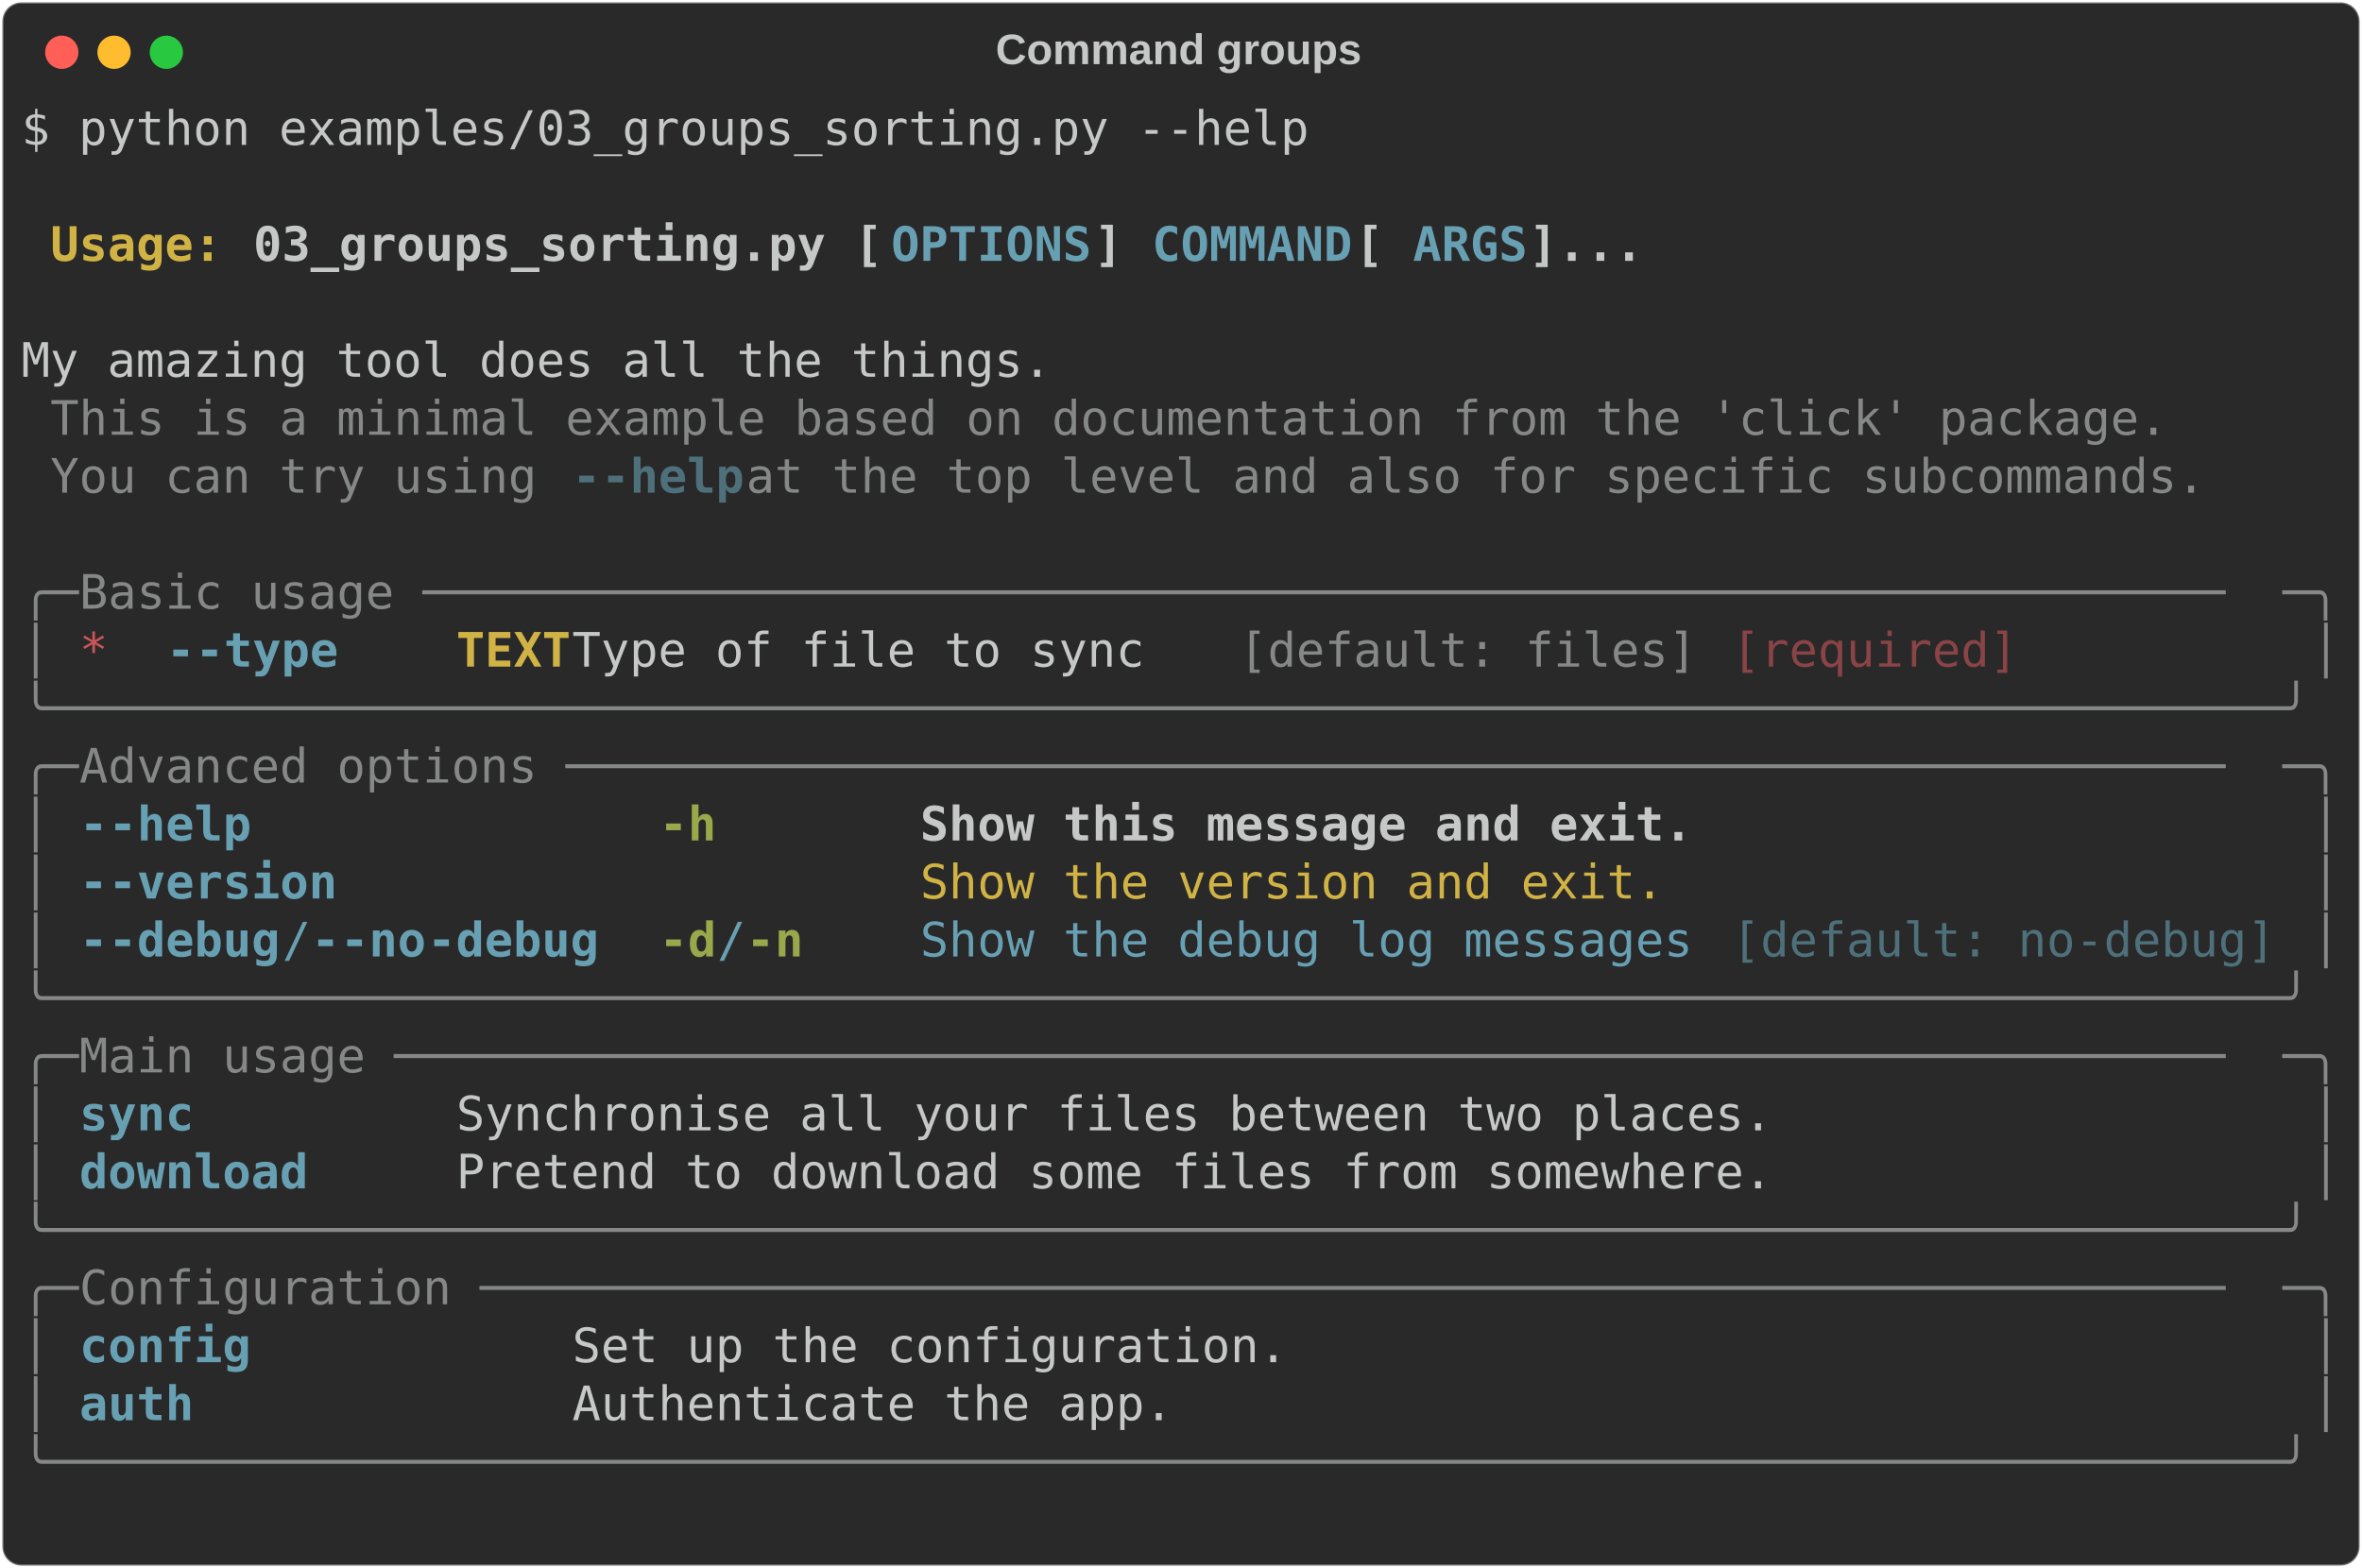
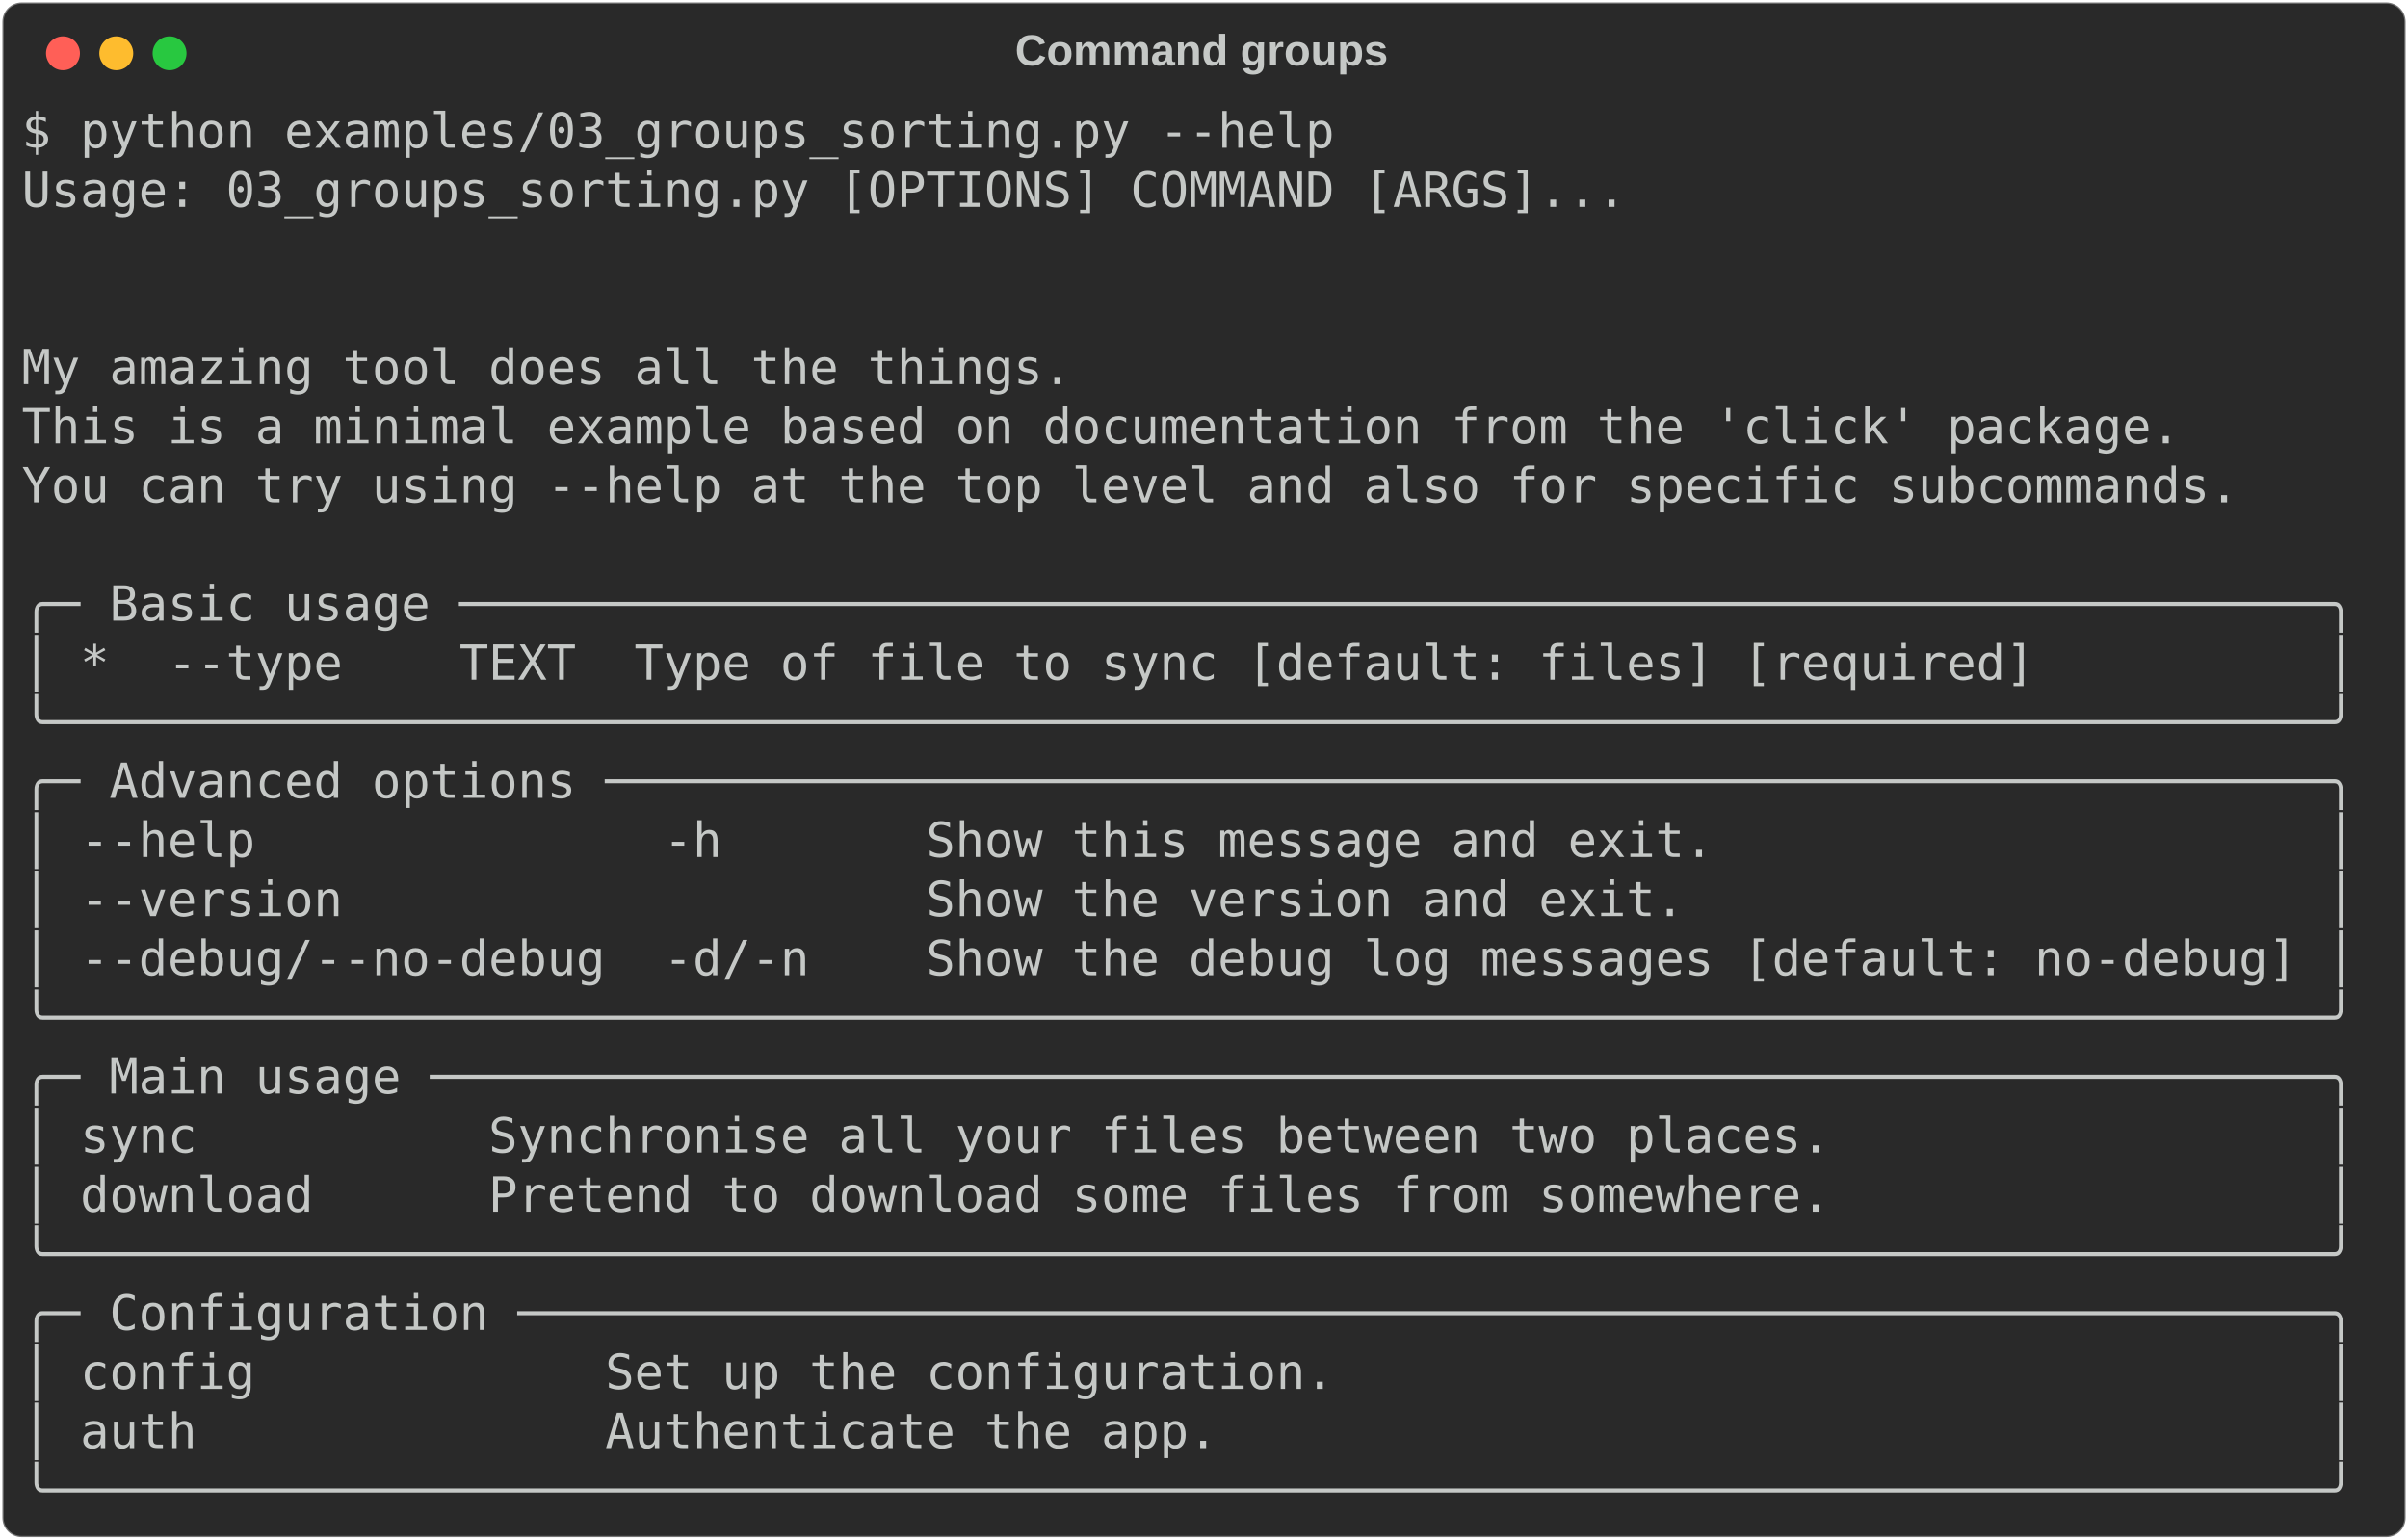
- <svg xmlns="http://www.w3.org/2000/svg" class="rich-terminal" viewBox="0 0 994 660.0">
+ <svg xmlns="http://www.w3.org/2000/svg" class="rich-terminal" viewBox="0 0 994 635.6">
  <style>

    @font-face {
        font-family: "Fira Code";
        src: local("FiraCode-Regular"),
                url("https://cdnjs.cloudflare.com/ajax/libs/firacode/6.2.0/woff2/FiraCode-Regular.woff2") format("woff2"),
                url("https://cdnjs.cloudflare.com/ajax/libs/firacode/6.2.0/woff/FiraCode-Regular.woff") format("woff");
        font-style: normal;
        font-weight: 400;
    }
    @font-face {
        font-family: "Fira Code";
        src: local("FiraCode-Bold"),
                url("https://cdnjs.cloudflare.com/ajax/libs/firacode/6.2.0/woff2/FiraCode-Bold.woff2") format("woff2"),
                url("https://cdnjs.cloudflare.com/ajax/libs/firacode/6.2.0/woff/FiraCode-Bold.woff") format("woff");
        font-style: bold;
        font-weight: 700;
    }

-     .terminal-668001626-matrix {
+     .terminal-4172907925-matrix {
        font-family: Fira Code, monospace;
        font-size: 20px;
        line-height: 24.4px;
        font-variant-east-asian: full-width;
    }

-     .terminal-668001626-title {
+     .terminal-4172907925-title {
        font-size: 18px;
        font-weight: bold;
        font-family: arial;
    }

-     .terminal-668001626-r1 { fill: #c5c8c6 }
- .terminal-668001626-r2 { fill: #c5c8c6;font-weight: bold }
- .terminal-668001626-r3 { fill: #d0b344;font-weight: bold }
- .terminal-668001626-r4 { fill: #68a0b3;font-weight: bold }
- .terminal-668001626-r5 { fill: #868887 }
- .terminal-668001626-r6 { fill: #4e707b;font-weight: bold }
- .terminal-668001626-r7 { fill: #cc555a }
- .terminal-668001626-r8 { fill: #8a4346 }
- .terminal-668001626-r9 { fill: #98a84b;font-weight: bold }
- .terminal-668001626-r10 { fill: #d0b344 }
- .terminal-668001626-r11 { fill: #68a0b3 }
- .terminal-668001626-r12 { fill: #4e707b }
+     .terminal-4172907925-r1 { fill: #c5c8c6 }
    </style>
  <defs>
-     <clipPath id="terminal-668001626-clip-terminal">
-       <rect x="0" y="0" width="975.0" height="609.0" />
+     <clipPath id="terminal-4172907925-clip-terminal">
+       <rect x="0" y="0" width="975.0" height="584.6" />
    </clipPath>
-     <clipPath id="terminal-668001626-line-0">
+     <clipPath id="terminal-4172907925-line-0">
      <rect x="0" y="1.5" width="976" height="24.65" />
    </clipPath>
-     <clipPath id="terminal-668001626-line-1">
+     <clipPath id="terminal-4172907925-line-1">
      <rect x="0" y="25.9" width="976" height="24.65" />
    </clipPath>
-     <clipPath id="terminal-668001626-line-2">
+     <clipPath id="terminal-4172907925-line-2">
      <rect x="0" y="50.3" width="976" height="24.65" />
    </clipPath>
-     <clipPath id="terminal-668001626-line-3">
+     <clipPath id="terminal-4172907925-line-3">
      <rect x="0" y="74.7" width="976" height="24.65" />
    </clipPath>
-     <clipPath id="terminal-668001626-line-4">
+     <clipPath id="terminal-4172907925-line-4">
      <rect x="0" y="99.1" width="976" height="24.65" />
    </clipPath>
-     <clipPath id="terminal-668001626-line-5">
+     <clipPath id="terminal-4172907925-line-5">
      <rect x="0" y="123.5" width="976" height="24.65" />
    </clipPath>
-     <clipPath id="terminal-668001626-line-6">
+     <clipPath id="terminal-4172907925-line-6">
      <rect x="0" y="147.9" width="976" height="24.65" />
    </clipPath>
-     <clipPath id="terminal-668001626-line-7">
+     <clipPath id="terminal-4172907925-line-7">
      <rect x="0" y="172.3" width="976" height="24.65" />
    </clipPath>
-     <clipPath id="terminal-668001626-line-8">
+     <clipPath id="terminal-4172907925-line-8">
      <rect x="0" y="196.7" width="976" height="24.65" />
    </clipPath>
-     <clipPath id="terminal-668001626-line-9">
+     <clipPath id="terminal-4172907925-line-9">
      <rect x="0" y="221.1" width="976" height="24.65" />
    </clipPath>
-     <clipPath id="terminal-668001626-line-10">
+     <clipPath id="terminal-4172907925-line-10">
      <rect x="0" y="245.5" width="976" height="24.65" />
    </clipPath>
-     <clipPath id="terminal-668001626-line-11">
+     <clipPath id="terminal-4172907925-line-11">
      <rect x="0" y="269.9" width="976" height="24.65" />
    </clipPath>
-     <clipPath id="terminal-668001626-line-12">
+     <clipPath id="terminal-4172907925-line-12">
      <rect x="0" y="294.3" width="976" height="24.65" />
    </clipPath>
-     <clipPath id="terminal-668001626-line-13">
+     <clipPath id="terminal-4172907925-line-13">
      <rect x="0" y="318.7" width="976" height="24.65" />
    </clipPath>
-     <clipPath id="terminal-668001626-line-14">
+     <clipPath id="terminal-4172907925-line-14">
      <rect x="0" y="343.1" width="976" height="24.65" />
    </clipPath>
-     <clipPath id="terminal-668001626-line-15">
+     <clipPath id="terminal-4172907925-line-15">
      <rect x="0" y="367.5" width="976" height="24.65" />
    </clipPath>
-     <clipPath id="terminal-668001626-line-16">
+     <clipPath id="terminal-4172907925-line-16">
      <rect x="0" y="391.9" width="976" height="24.65" />
    </clipPath>
-     <clipPath id="terminal-668001626-line-17">
+     <clipPath id="terminal-4172907925-line-17">
      <rect x="0" y="416.3" width="976" height="24.65" />
    </clipPath>
-     <clipPath id="terminal-668001626-line-18">
+     <clipPath id="terminal-4172907925-line-18">
      <rect x="0" y="440.7" width="976" height="24.65" />
    </clipPath>
-     <clipPath id="terminal-668001626-line-19">
+     <clipPath id="terminal-4172907925-line-19">
      <rect x="0" y="465.1" width="976" height="24.65" />
    </clipPath>
-     <clipPath id="terminal-668001626-line-20">
+     <clipPath id="terminal-4172907925-line-20">
      <rect x="0" y="489.5" width="976" height="24.65" />
    </clipPath>
-     <clipPath id="terminal-668001626-line-21">
+     <clipPath id="terminal-4172907925-line-21">
      <rect x="0" y="513.9" width="976" height="24.65" />
    </clipPath>
-     <clipPath id="terminal-668001626-line-22">
+     <clipPath id="terminal-4172907925-line-22">
      <rect x="0" y="538.3" width="976" height="24.65" />
    </clipPath>
-     <clipPath id="terminal-668001626-line-23">
-       <rect x="0" y="562.7" width="976" height="24.65" />
-     </clipPath>
  </defs>
-   <rect fill="#292929" stroke="rgba(255,255,255,0.35)" stroke-width="1" x="1" y="1" width="992" height="658" rx="8" />
-   <text class="terminal-668001626-title" fill="#c5c8c6" text-anchor="middle" x="496" y="27">Command groups</text>
+   <rect fill="#292929" stroke="rgba(255,255,255,0.35)" stroke-width="1" x="1" y="1" width="992" height="633.6" rx="8" />
+   <text class="terminal-4172907925-title" fill="#c5c8c6" text-anchor="middle" x="496" y="27">Command groups</text>
  <g transform="translate(26,22)">
    <circle cx="0" cy="0" r="7" fill="#ff5f57" />
    <circle cx="22" cy="0" r="7" fill="#febc2e" />
    <circle cx="44" cy="0" r="7" fill="#28c840" />
  </g>
-   <g transform="translate(9, 41)" clip-path="url(#terminal-668001626-clip-terminal)">
-     <g class="terminal-668001626-matrix">
-       <text class="terminal-668001626-r1" x="0" y="20" textLength="549" clip-path="url(#terminal-668001626-line-0)">$ python examples/03_groups_sorting.py --help</text>
-       <text class="terminal-668001626-r1" x="976" y="20" textLength="12.2" clip-path="url(#terminal-668001626-line-0)">
+   <g transform="translate(9, 41)" clip-path="url(#terminal-4172907925-clip-terminal)">
+     <g class="terminal-4172907925-matrix">
+       <text class="terminal-4172907925-r1" x="0" y="20" textLength="549" clip-path="url(#terminal-4172907925-line-0)">$ python examples/03_groups_sorting.py --help</text>
+       <text class="terminal-4172907925-r1" x="976" y="20" textLength="12.2" clip-path="url(#terminal-4172907925-line-0)">
</text>
-       <text class="terminal-668001626-r1" x="976" y="44.4" textLength="12.2" clip-path="url(#terminal-668001626-line-1)">
+       <text class="terminal-4172907925-r1" x="0" y="44.4" textLength="671" clip-path="url(#terminal-4172907925-line-1)">Usage: 03_groups_sorting.py [OPTIONS] COMMAND [ARGS]...</text>
+       <text class="terminal-4172907925-r1" x="976" y="44.4" textLength="12.2" clip-path="url(#terminal-4172907925-line-1)">
</text>
-       <text class="terminal-668001626-r3" x="12.2" y="68.8" textLength="85.4" clip-path="url(#terminal-668001626-line-2)">Usage: </text>
-       <text class="terminal-668001626-r2" x="97.6" y="68.8" textLength="268.4" clip-path="url(#terminal-668001626-line-2)">03_groups_sorting.py [</text>
-       <text class="terminal-668001626-r4" x="366" y="68.8" textLength="85.4" clip-path="url(#terminal-668001626-line-2)">OPTIONS</text>
-       <text class="terminal-668001626-r2" x="451.4" y="68.8" textLength="24.4" clip-path="url(#terminal-668001626-line-2)">] </text>
-       <text class="terminal-668001626-r4" x="475.8" y="68.8" textLength="85.4" clip-path="url(#terminal-668001626-line-2)">COMMAND</text>
-       <text class="terminal-668001626-r2" x="561.2" y="68.8" textLength="24.4" clip-path="url(#terminal-668001626-line-2)"> [</text>
-       <text class="terminal-668001626-r4" x="585.6" y="68.8" textLength="48.8" clip-path="url(#terminal-668001626-line-2)">ARGS</text>
-       <text class="terminal-668001626-r2" x="634.4" y="68.8" textLength="48.8" clip-path="url(#terminal-668001626-line-2)">]...</text>
-       <text class="terminal-668001626-r1" x="976" y="68.8" textLength="12.2" clip-path="url(#terminal-668001626-line-2)">
+       <text class="terminal-4172907925-r1" x="976" y="68.8" textLength="12.2" clip-path="url(#terminal-4172907925-line-2)">
</text>
-       <text class="terminal-668001626-r1" x="976" y="93.2" textLength="12.2" clip-path="url(#terminal-668001626-line-3)">
+       <text class="terminal-4172907925-r1" x="976" y="93.2" textLength="12.2" clip-path="url(#terminal-4172907925-line-3)">
</text>
-       <text class="terminal-668001626-r1" x="0" y="117.6" textLength="976" clip-path="url(#terminal-668001626-line-4)"> My amazing tool does all the things.                                           </text>
-       <text class="terminal-668001626-r1" x="976" y="117.6" textLength="12.2" clip-path="url(#terminal-668001626-line-4)">
+       <text class="terminal-4172907925-r1" x="0" y="117.6" textLength="976" clip-path="url(#terminal-4172907925-line-4)"> My amazing tool does all the things.                                           </text>
+       <text class="terminal-4172907925-r1" x="976" y="117.6" textLength="12.2" clip-path="url(#terminal-4172907925-line-4)">
</text>
-       <text class="terminal-668001626-r5" x="12.2" y="142" textLength="902.8" clip-path="url(#terminal-668001626-line-5)">This is a minimal example based on documentation from the 'click' package.</text>
-       <text class="terminal-668001626-r1" x="976" y="142" textLength="12.2" clip-path="url(#terminal-668001626-line-5)">
+       <text class="terminal-4172907925-r1" x="0" y="142" textLength="976" clip-path="url(#terminal-4172907925-line-5)"> This is a minimal example based on documentation from the 'click' package.     </text>
+       <text class="terminal-4172907925-r1" x="976" y="142" textLength="12.2" clip-path="url(#terminal-4172907925-line-5)">
</text>
-       <text class="terminal-668001626-r5" x="12.2" y="166.4" textLength="219.6" clip-path="url(#terminal-668001626-line-6)">You can try using </text>
-       <text class="terminal-668001626-r6" x="231.8" y="166.4" textLength="12.2" clip-path="url(#terminal-668001626-line-6)">-</text>
-       <text class="terminal-668001626-r6" x="244" y="166.4" textLength="61" clip-path="url(#terminal-668001626-line-6)">-help</text>
-       <text class="terminal-668001626-r5" x="305" y="166.4" textLength="634.4" clip-path="url(#terminal-668001626-line-6)"> at the top level and also for specific subcommands.</text>
-       <text class="terminal-668001626-r1" x="976" y="166.4" textLength="12.2" clip-path="url(#terminal-668001626-line-6)">
+       <text class="terminal-4172907925-r1" x="0" y="166.4" textLength="976" clip-path="url(#terminal-4172907925-line-6)"> You can try using --help at the top level and also for specific subcommands.   </text>
+       <text class="terminal-4172907925-r1" x="976" y="166.4" textLength="12.2" clip-path="url(#terminal-4172907925-line-6)">
</text>
-       <text class="terminal-668001626-r1" x="976" y="190.8" textLength="12.2" clip-path="url(#terminal-668001626-line-7)">
+       <text class="terminal-4172907925-r1" x="976" y="190.8" textLength="12.2" clip-path="url(#terminal-4172907925-line-7)">
</text>
-       <text class="terminal-668001626-r5" x="0" y="215.2" textLength="24.4" clip-path="url(#terminal-668001626-line-8)">╭─</text>
-       <text class="terminal-668001626-r5" x="24.4" y="215.2" textLength="927.2" clip-path="url(#terminal-668001626-line-8)"> Basic usage ───────────────────────────────────────────────────────────────</text>
-       <text class="terminal-668001626-r5" x="951.6" y="215.2" textLength="24.4" clip-path="url(#terminal-668001626-line-8)">─╮</text>
-       <text class="terminal-668001626-r1" x="976" y="215.2" textLength="12.2" clip-path="url(#terminal-668001626-line-8)">
+       <text class="terminal-4172907925-r1" x="0" y="215.2" textLength="976" clip-path="url(#terminal-4172907925-line-8)">╭─ Basic usage ────────────────────────────────────────────────────────────────╮</text>
+       <text class="terminal-4172907925-r1" x="976" y="215.2" textLength="12.2" clip-path="url(#terminal-4172907925-line-8)">
</text>
-       <text class="terminal-668001626-r5" x="0" y="239.6" textLength="12.2" clip-path="url(#terminal-668001626-line-9)">│</text>
-       <text class="terminal-668001626-r7" x="24.4" y="239.6" textLength="12.2" clip-path="url(#terminal-668001626-line-9)">*</text>
-       <text class="terminal-668001626-r4" x="61" y="239.6" textLength="12.2" clip-path="url(#terminal-668001626-line-9)">-</text>
-       <text class="terminal-668001626-r4" x="73.2" y="239.6" textLength="61" clip-path="url(#terminal-668001626-line-9)">-type</text>
-       <text class="terminal-668001626-r3" x="183" y="239.6" textLength="48.8" clip-path="url(#terminal-668001626-line-9)">TEXT</text>
-       <text class="terminal-668001626-r1" x="231.8" y="239.6" textLength="280.6" clip-path="url(#terminal-668001626-line-9)">  Type of file to sync </text>
-       <text class="terminal-668001626-r5" x="512.4" y="239.6" textLength="195.2" clip-path="url(#terminal-668001626-line-9)">[default: files]</text>
-       <text class="terminal-668001626-r8" x="719.8" y="239.6" textLength="122" clip-path="url(#terminal-668001626-line-9)">[required]</text>
-       <text class="terminal-668001626-r5" x="963.8" y="239.6" textLength="12.2" clip-path="url(#terminal-668001626-line-9)">│</text>
-       <text class="terminal-668001626-r1" x="976" y="239.6" textLength="12.2" clip-path="url(#terminal-668001626-line-9)">
+       <text class="terminal-4172907925-r1" x="0" y="239.6" textLength="976" clip-path="url(#terminal-4172907925-line-9)">│ *  --type    TEXT  Type of file to sync [default: files] [required]          │</text>
+       <text class="terminal-4172907925-r1" x="976" y="239.6" textLength="12.2" clip-path="url(#terminal-4172907925-line-9)">
</text>
-       <text class="terminal-668001626-r5" x="0" y="264" textLength="976" clip-path="url(#terminal-668001626-line-10)">╰──────────────────────────────────────────────────────────────────────────────╯</text>
-       <text class="terminal-668001626-r1" x="976" y="264" textLength="12.2" clip-path="url(#terminal-668001626-line-10)">
+       <text class="terminal-4172907925-r1" x="0" y="264" textLength="976" clip-path="url(#terminal-4172907925-line-10)">╰──────────────────────────────────────────────────────────────────────────────╯</text>
+       <text class="terminal-4172907925-r1" x="976" y="264" textLength="12.2" clip-path="url(#terminal-4172907925-line-10)">
</text>
-       <text class="terminal-668001626-r5" x="0" y="288.4" textLength="24.4" clip-path="url(#terminal-668001626-line-11)">╭─</text>
-       <text class="terminal-668001626-r5" x="24.4" y="288.4" textLength="927.2" clip-path="url(#terminal-668001626-line-11)"> Advanced options ──────────────────────────────────────────────────────────</text>
-       <text class="terminal-668001626-r5" x="951.6" y="288.4" textLength="24.4" clip-path="url(#terminal-668001626-line-11)">─╮</text>
-       <text class="terminal-668001626-r1" x="976" y="288.4" textLength="12.2" clip-path="url(#terminal-668001626-line-11)">
+       <text class="terminal-4172907925-r1" x="0" y="288.4" textLength="976" clip-path="url(#terminal-4172907925-line-11)">╭─ Advanced options ───────────────────────────────────────────────────────────╮</text>
+       <text class="terminal-4172907925-r1" x="976" y="288.4" textLength="12.2" clip-path="url(#terminal-4172907925-line-11)">
</text>
-       <text class="terminal-668001626-r5" x="0" y="312.8" textLength="12.2" clip-path="url(#terminal-668001626-line-12)">│</text>
-       <text class="terminal-668001626-r4" x="24.4" y="312.8" textLength="12.2" clip-path="url(#terminal-668001626-line-12)">-</text>
-       <text class="terminal-668001626-r4" x="36.6" y="312.8" textLength="61" clip-path="url(#terminal-668001626-line-12)">-help</text>
-       <text class="terminal-668001626-r9" x="268.4" y="312.8" textLength="24.4" clip-path="url(#terminal-668001626-line-12)">-h</text>
-       <text class="terminal-668001626-r2" x="378.2" y="312.8" textLength="329.4" clip-path="url(#terminal-668001626-line-12)">Show this message and exit.</text>
-       <text class="terminal-668001626-r5" x="963.8" y="312.8" textLength="12.2" clip-path="url(#terminal-668001626-line-12)">│</text>
-       <text class="terminal-668001626-r1" x="976" y="312.8" textLength="12.2" clip-path="url(#terminal-668001626-line-12)">
+       <text class="terminal-4172907925-r1" x="0" y="312.8" textLength="976" clip-path="url(#terminal-4172907925-line-12)">│ --help              -h       Show this message and exit.                     │</text>
+       <text class="terminal-4172907925-r1" x="976" y="312.8" textLength="12.2" clip-path="url(#terminal-4172907925-line-12)">
</text>
-       <text class="terminal-668001626-r5" x="0" y="337.2" textLength="12.2" clip-path="url(#terminal-668001626-line-13)">│</text>
-       <text class="terminal-668001626-r4" x="24.4" y="337.2" textLength="12.2" clip-path="url(#terminal-668001626-line-13)">-</text>
-       <text class="terminal-668001626-r4" x="36.6" y="337.2" textLength="97.6" clip-path="url(#terminal-668001626-line-13)">-version</text>
-       <text class="terminal-668001626-r10" x="378.2" y="337.2" textLength="317.2" clip-path="url(#terminal-668001626-line-13)">Show the version and exit.</text>
-       <text class="terminal-668001626-r5" x="963.8" y="337.2" textLength="12.2" clip-path="url(#terminal-668001626-line-13)">│</text>
-       <text class="terminal-668001626-r1" x="976" y="337.2" textLength="12.2" clip-path="url(#terminal-668001626-line-13)">
+       <text class="terminal-4172907925-r1" x="0" y="337.2" textLength="976" clip-path="url(#terminal-4172907925-line-13)">│ --version                    Show the version and exit.                      │</text>
+       <text class="terminal-4172907925-r1" x="976" y="337.2" textLength="12.2" clip-path="url(#terminal-4172907925-line-13)">
</text>
-       <text class="terminal-668001626-r5" x="0" y="361.6" textLength="12.2" clip-path="url(#terminal-668001626-line-14)">│</text>
-       <text class="terminal-668001626-r4" x="24.4" y="361.6" textLength="12.2" clip-path="url(#terminal-668001626-line-14)">-</text>
-       <text class="terminal-668001626-r4" x="36.6" y="361.6" textLength="73.2" clip-path="url(#terminal-668001626-line-14)">-debug</text>
-       <text class="terminal-668001626-r11" x="109.8" y="361.6" textLength="12.2" clip-path="url(#terminal-668001626-line-14)">/</text>
-       <text class="terminal-668001626-r4" x="122" y="361.6" textLength="12.2" clip-path="url(#terminal-668001626-line-14)">-</text>
-       <text class="terminal-668001626-r4" x="134.2" y="361.6" textLength="36.6" clip-path="url(#terminal-668001626-line-14)">-no</text>
-       <text class="terminal-668001626-r4" x="170.8" y="361.6" textLength="73.2" clip-path="url(#terminal-668001626-line-14)">-debug</text>
-       <text class="terminal-668001626-r9" x="268.4" y="361.6" textLength="24.4" clip-path="url(#terminal-668001626-line-14)">-d</text>
-       <text class="terminal-668001626-r11" x="292.8" y="361.6" textLength="12.2" clip-path="url(#terminal-668001626-line-14)">/</text>
-       <text class="terminal-668001626-r9" x="305" y="361.6" textLength="24.4" clip-path="url(#terminal-668001626-line-14)">-n</text>
-       <text class="terminal-668001626-r11" x="378.2" y="361.6" textLength="329.4" clip-path="url(#terminal-668001626-line-14)">Show the debug log messages</text>
-       <text class="terminal-668001626-r12" x="719.8" y="361.6" textLength="231.8" clip-path="url(#terminal-668001626-line-14)">[default: no-debug]</text>
-       <text class="terminal-668001626-r5" x="963.8" y="361.6" textLength="12.2" clip-path="url(#terminal-668001626-line-14)">│</text>
-       <text class="terminal-668001626-r1" x="976" y="361.6" textLength="12.2" clip-path="url(#terminal-668001626-line-14)">
+       <text class="terminal-4172907925-r1" x="0" y="361.6" textLength="976" clip-path="url(#terminal-4172907925-line-14)">│ --debug/--no-debug  -d/-n    Show the debug log messages [default: no-debug] │</text>
+       <text class="terminal-4172907925-r1" x="976" y="361.6" textLength="12.2" clip-path="url(#terminal-4172907925-line-14)">
</text>
-       <text class="terminal-668001626-r5" x="0" y="386" textLength="976" clip-path="url(#terminal-668001626-line-15)">╰──────────────────────────────────────────────────────────────────────────────╯</text>
-       <text class="terminal-668001626-r1" x="976" y="386" textLength="12.2" clip-path="url(#terminal-668001626-line-15)">
+       <text class="terminal-4172907925-r1" x="0" y="386" textLength="976" clip-path="url(#terminal-4172907925-line-15)">╰──────────────────────────────────────────────────────────────────────────────╯</text>
+       <text class="terminal-4172907925-r1" x="976" y="386" textLength="12.2" clip-path="url(#terminal-4172907925-line-15)">
</text>
-       <text class="terminal-668001626-r5" x="0" y="410.4" textLength="24.4" clip-path="url(#terminal-668001626-line-16)">╭─</text>
-       <text class="terminal-668001626-r5" x="24.4" y="410.4" textLength="927.2" clip-path="url(#terminal-668001626-line-16)"> Main usage ────────────────────────────────────────────────────────────────</text>
-       <text class="terminal-668001626-r5" x="951.6" y="410.4" textLength="24.4" clip-path="url(#terminal-668001626-line-16)">─╮</text>
-       <text class="terminal-668001626-r1" x="976" y="410.4" textLength="12.2" clip-path="url(#terminal-668001626-line-16)">
+       <text class="terminal-4172907925-r1" x="0" y="410.4" textLength="976" clip-path="url(#terminal-4172907925-line-16)">╭─ Main usage ─────────────────────────────────────────────────────────────────╮</text>
+       <text class="terminal-4172907925-r1" x="976" y="410.4" textLength="12.2" clip-path="url(#terminal-4172907925-line-16)">
</text>
-       <text class="terminal-668001626-r5" x="0" y="434.8" textLength="12.2" clip-path="url(#terminal-668001626-line-17)">│</text>
-       <text class="terminal-668001626-r4" x="24.4" y="434.8" textLength="146.4" clip-path="url(#terminal-668001626-line-17)">sync        </text>
-       <text class="terminal-668001626-r1" x="183" y="434.8" textLength="780.8" clip-path="url(#terminal-668001626-line-17)"> Synchronise all your files between two places.                 </text>
-       <text class="terminal-668001626-r5" x="963.8" y="434.8" textLength="12.2" clip-path="url(#terminal-668001626-line-17)">│</text>
-       <text class="terminal-668001626-r1" x="976" y="434.8" textLength="12.2" clip-path="url(#terminal-668001626-line-17)">
+       <text class="terminal-4172907925-r1" x="0" y="434.8" textLength="976" clip-path="url(#terminal-4172907925-line-17)">│ sync          Synchronise all your files between two places.                 │</text>
+       <text class="terminal-4172907925-r1" x="976" y="434.8" textLength="12.2" clip-path="url(#terminal-4172907925-line-17)">
</text>
-       <text class="terminal-668001626-r5" x="0" y="459.2" textLength="12.2" clip-path="url(#terminal-668001626-line-18)">│</text>
-       <text class="terminal-668001626-r4" x="24.4" y="459.2" textLength="146.4" clip-path="url(#terminal-668001626-line-18)">download    </text>
-       <text class="terminal-668001626-r1" x="183" y="459.2" textLength="780.8" clip-path="url(#terminal-668001626-line-18)"> Pretend to download some files from somewhere.                 </text>
-       <text class="terminal-668001626-r5" x="963.8" y="459.2" textLength="12.2" clip-path="url(#terminal-668001626-line-18)">│</text>
-       <text class="terminal-668001626-r1" x="976" y="459.2" textLength="12.2" clip-path="url(#terminal-668001626-line-18)">
+       <text class="terminal-4172907925-r1" x="0" y="459.2" textLength="976" clip-path="url(#terminal-4172907925-line-18)">│ download      Pretend to download some files from somewhere.                 │</text>
+       <text class="terminal-4172907925-r1" x="976" y="459.2" textLength="12.2" clip-path="url(#terminal-4172907925-line-18)">
</text>
-       <text class="terminal-668001626-r5" x="0" y="483.6" textLength="976" clip-path="url(#terminal-668001626-line-19)">╰──────────────────────────────────────────────────────────────────────────────╯</text>
-       <text class="terminal-668001626-r1" x="976" y="483.6" textLength="12.2" clip-path="url(#terminal-668001626-line-19)">
+       <text class="terminal-4172907925-r1" x="0" y="483.6" textLength="976" clip-path="url(#terminal-4172907925-line-19)">╰──────────────────────────────────────────────────────────────────────────────╯</text>
+       <text class="terminal-4172907925-r1" x="976" y="483.6" textLength="12.2" clip-path="url(#terminal-4172907925-line-19)">
</text>
-       <text class="terminal-668001626-r5" x="0" y="508" textLength="24.4" clip-path="url(#terminal-668001626-line-20)">╭─</text>
-       <text class="terminal-668001626-r5" x="24.4" y="508" textLength="927.2" clip-path="url(#terminal-668001626-line-20)"> Configuration ─────────────────────────────────────────────────────────────</text>
-       <text class="terminal-668001626-r5" x="951.6" y="508" textLength="24.4" clip-path="url(#terminal-668001626-line-20)">─╮</text>
-       <text class="terminal-668001626-r1" x="976" y="508" textLength="12.2" clip-path="url(#terminal-668001626-line-20)">
+       <text class="terminal-4172907925-r1" x="0" y="508" textLength="976" clip-path="url(#terminal-4172907925-line-20)">╭─ Configuration ──────────────────────────────────────────────────────────────╮</text>
+       <text class="terminal-4172907925-r1" x="976" y="508" textLength="12.2" clip-path="url(#terminal-4172907925-line-20)">
</text>
-       <text class="terminal-668001626-r5" x="0" y="532.4" textLength="12.2" clip-path="url(#terminal-668001626-line-21)">│</text>
-       <text class="terminal-668001626-r4" x="24.4" y="532.4" textLength="195.2" clip-path="url(#terminal-668001626-line-21)">config          </text>
-       <text class="terminal-668001626-r1" x="231.8" y="532.4" textLength="732" clip-path="url(#terminal-668001626-line-21)"> Set up the configuration.                                  </text>
-       <text class="terminal-668001626-r5" x="963.8" y="532.4" textLength="12.2" clip-path="url(#terminal-668001626-line-21)">│</text>
-       <text class="terminal-668001626-r1" x="976" y="532.4" textLength="12.2" clip-path="url(#terminal-668001626-line-21)">
+       <text class="terminal-4172907925-r1" x="0" y="532.4" textLength="976" clip-path="url(#terminal-4172907925-line-21)">│ config            Set up the configuration.                                  │</text>
+       <text class="terminal-4172907925-r1" x="976" y="532.4" textLength="12.2" clip-path="url(#terminal-4172907925-line-21)">
</text>
-       <text class="terminal-668001626-r5" x="0" y="556.8" textLength="12.2" clip-path="url(#terminal-668001626-line-22)">│</text>
-       <text class="terminal-668001626-r4" x="24.4" y="556.8" textLength="195.2" clip-path="url(#terminal-668001626-line-22)">auth            </text>
-       <text class="terminal-668001626-r1" x="231.8" y="556.8" textLength="732" clip-path="url(#terminal-668001626-line-22)"> Authenticate the app.                                      </text>
-       <text class="terminal-668001626-r5" x="963.8" y="556.8" textLength="12.2" clip-path="url(#terminal-668001626-line-22)">│</text>
-       <text class="terminal-668001626-r1" x="976" y="556.8" textLength="12.2" clip-path="url(#terminal-668001626-line-22)">
+       <text class="terminal-4172907925-r1" x="0" y="556.8" textLength="976" clip-path="url(#terminal-4172907925-line-22)">│ auth              Authenticate the app.                                      │</text>
+       <text class="terminal-4172907925-r1" x="976" y="556.8" textLength="12.2" clip-path="url(#terminal-4172907925-line-22)">
</text>
-       <text class="terminal-668001626-r5" x="0" y="581.2" textLength="976" clip-path="url(#terminal-668001626-line-23)">╰──────────────────────────────────────────────────────────────────────────────╯</text>
-       <text class="terminal-668001626-r1" x="976" y="581.2" textLength="12.2" clip-path="url(#terminal-668001626-line-23)">
- </text>
-       <text class="terminal-668001626-r1" x="976" y="605.6" textLength="12.2" clip-path="url(#terminal-668001626-line-24)">
+       <text class="terminal-4172907925-r1" x="0" y="581.2" textLength="976" clip-path="url(#terminal-4172907925-line-23)">╰──────────────────────────────────────────────────────────────────────────────╯</text>
+       <text class="terminal-4172907925-r1" x="976" y="581.2" textLength="12.2" clip-path="url(#terminal-4172907925-line-23)">
</text>
    </g>
  </g>
</svg>
